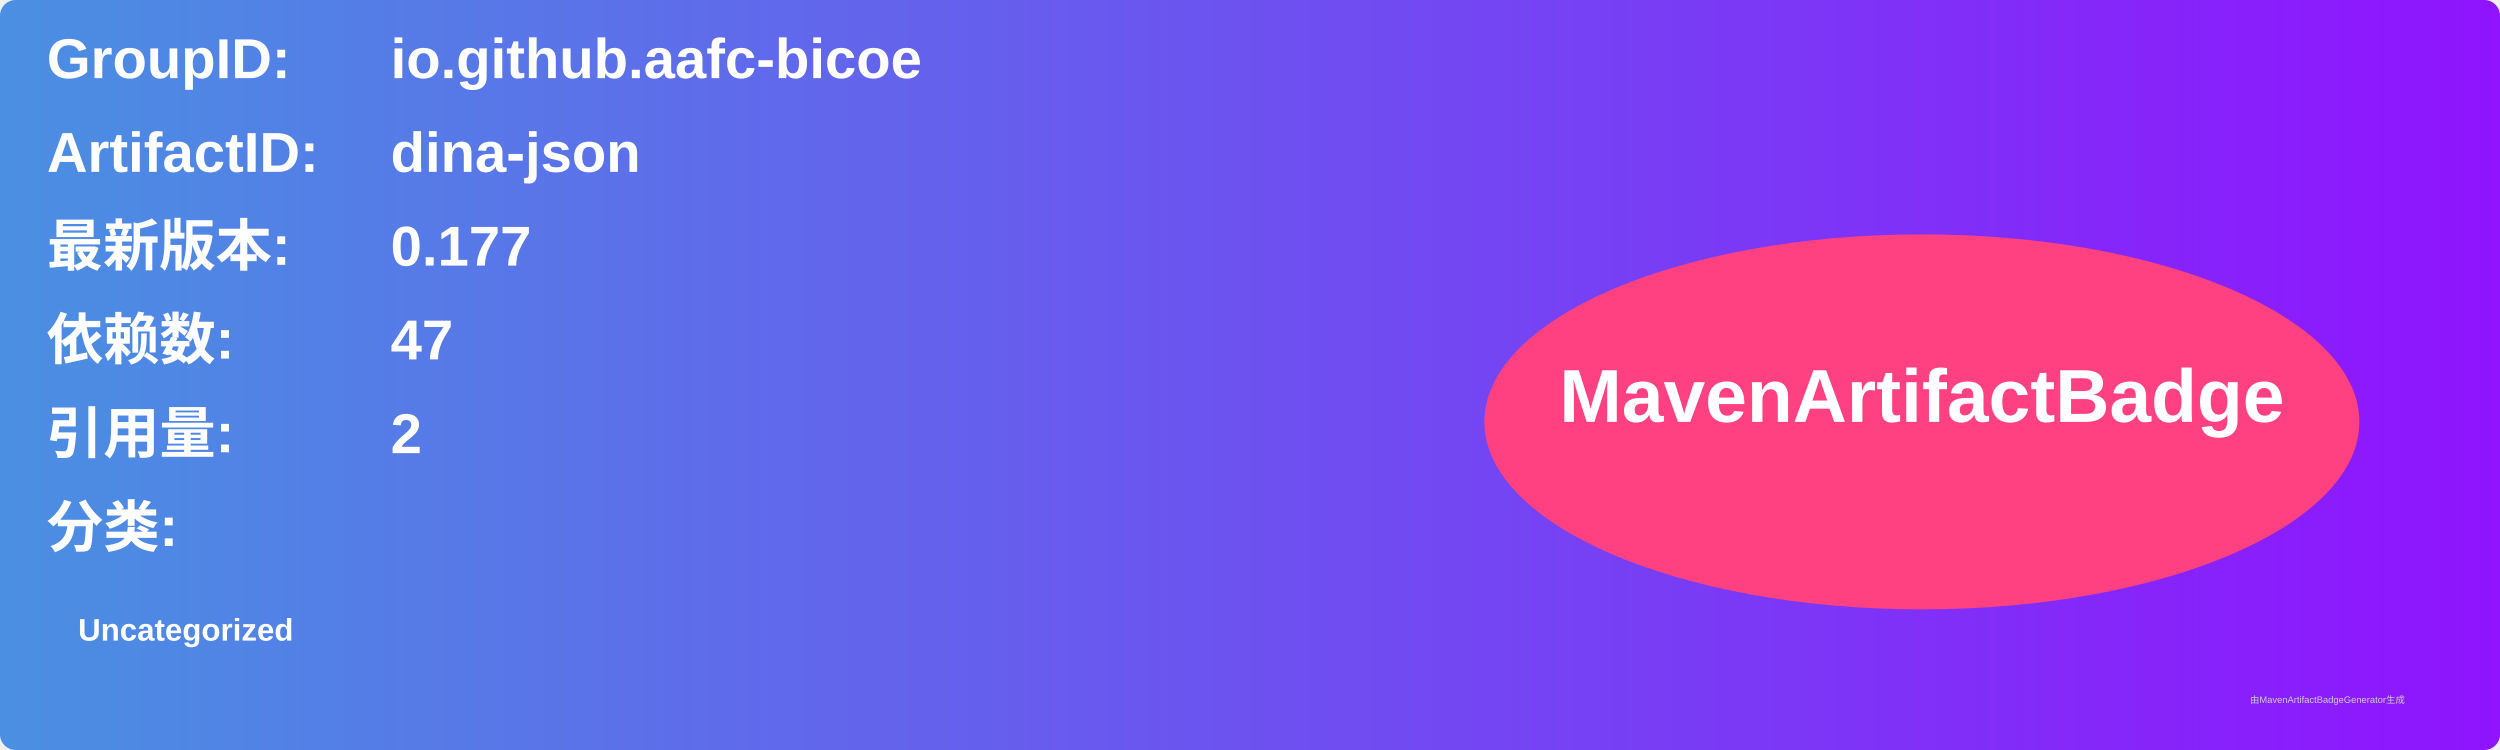
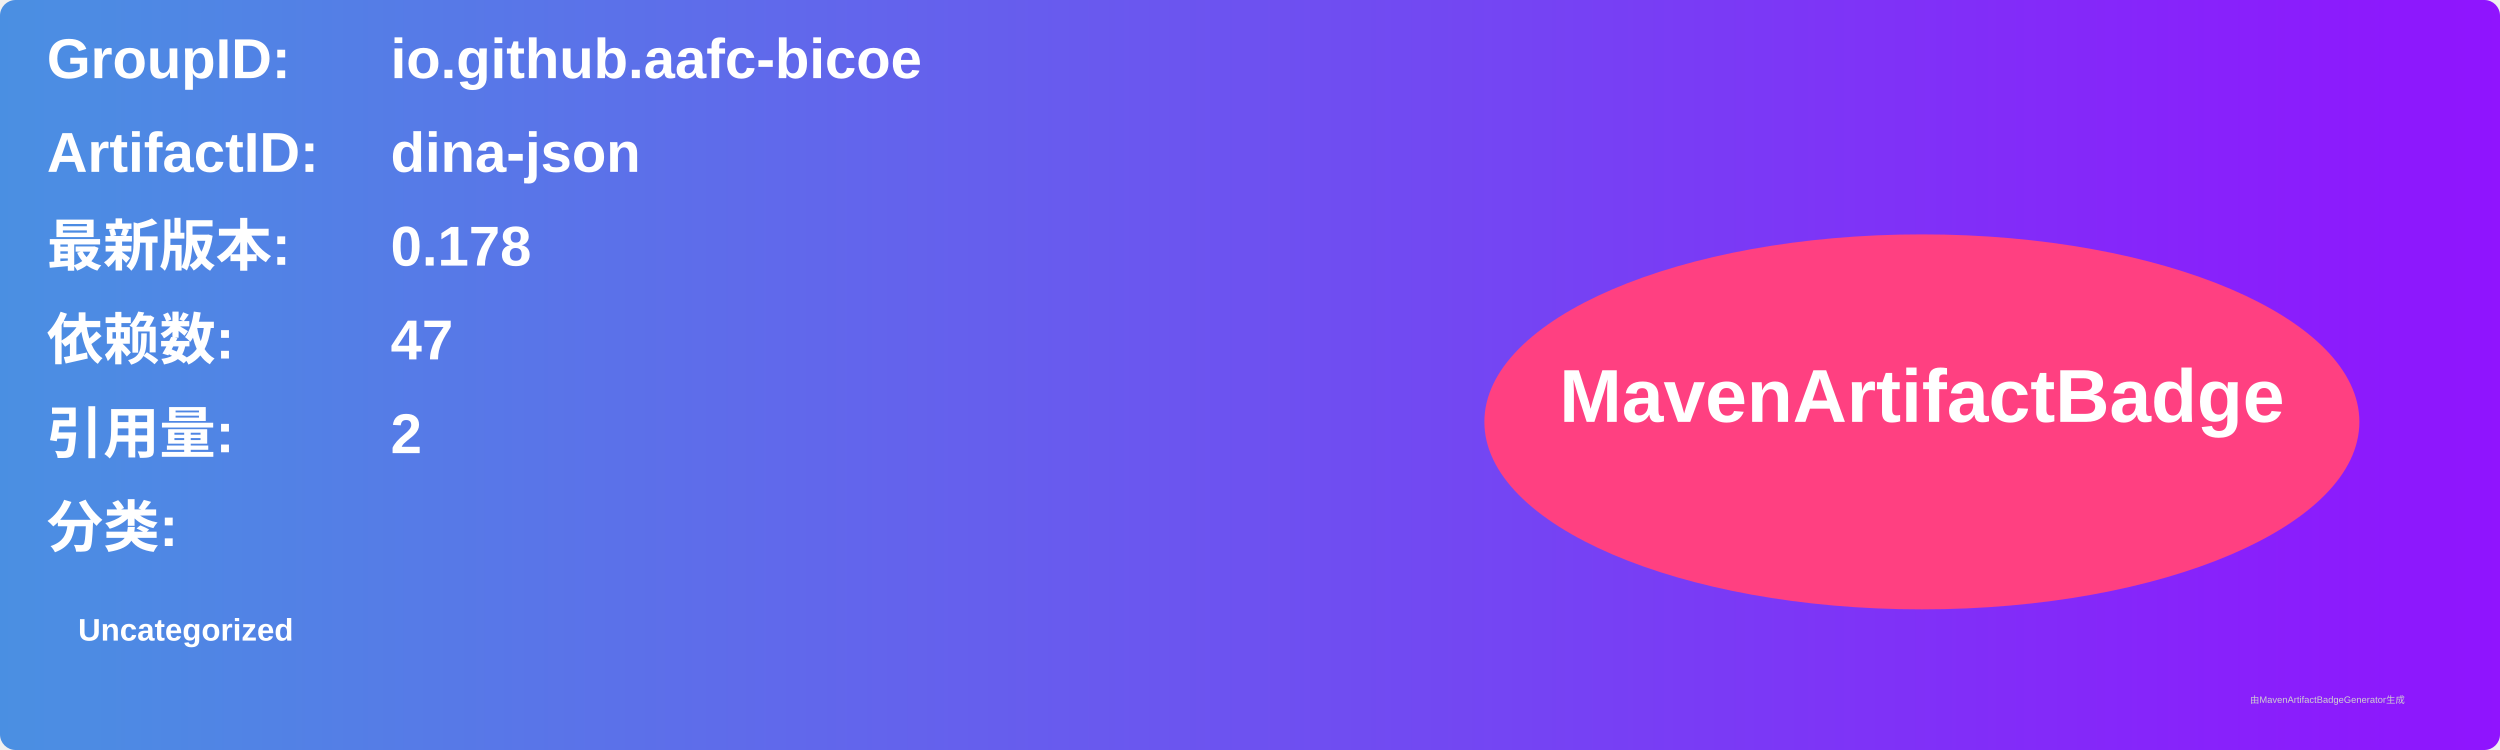
<svg xmlns="http://www.w3.org/2000/svg" width="800" height="240" viewBox="0 0 800 240">
  <linearGradient id="grad" x1="0%" y1="0%" x2="100%" y2="0%">
    <stop offset="0%" stop-color="#4a90e2" />
    <stop offset="100%" stop-color="#9013fe" />
  </linearGradient>
  <rect width="100%" height="100%" rx="5" ry="5" fill="url(#grad)" />
  <g transform="translate(15, 15)">
    <text x="0" y="10" font-family="Arial" font-size="18" fill="white" font-weight="bold" width="260">GroupID:</text>
    <text x="110" y="10" font-family="Arial" font-size="18" fill="white" font-weight="bold" width="460">io.github.aafc-bicoe</text>
    <text x="0" y="40" font-family="Arial" font-size="18" fill="white" font-weight="bold" width="260">ArtifactID:</text>
    <text x="110" y="40" font-family="Arial" font-size="18" fill="white" font-weight="bold" width="460">dina-json</text>
    <text x="0" y="70" font-family="Arial" font-size="18" fill="white" font-weight="bold">最新版本:</text>
    <text x="110" y="70" font-family="Arial" font-size="18" fill="white" font-weight="bold">
-       <tspan font-weight="bold">0.177</tspan>
+       <tspan font-weight="bold">0.178</tspan>
    </text>
    <text x="0" y="100" font-family="Arial" font-size="18" fill="white" font-weight="bold">依赖数: </text>
    <text x="110" y="100" font-family="Arial" font-size="18" fill="white">
      <tspan font-weight="bold">47</tspan>
    </text>
    <text x="0" y="130" font-family="Arial" font-size="18" fill="white" font-weight="bold">引用量: </text>
    <text x="110" y="130" font-family="Arial" font-size="18" fill="white">
      <tspan font-weight="bold">2</tspan>
    </text>
    <text x="0" y="160" font-family="Arial" font-size="18" fill="white" font-weight="bold">分类:</text>
    <text x="10" y="190" font-family="Arial" font-size="10" fill="white">
      <tspan font-weight="bold">Uncategorized</tspan>
    </text>
    <ellipse cx="600" cy="120" rx="140" ry="60" fill="#ff4081" />
    <text x="600" y="120" text-anchor="middle" font-family="Arial" font-size="24" fill="white" font-weight="bold">MavenArtifactBadge</text>
  </g>
  <text x="720" y="225" font-family="Arial" font-size="3" fill="#d0d0d0">由MavenArtifactBadgeGenerator生成</text>
</svg>
